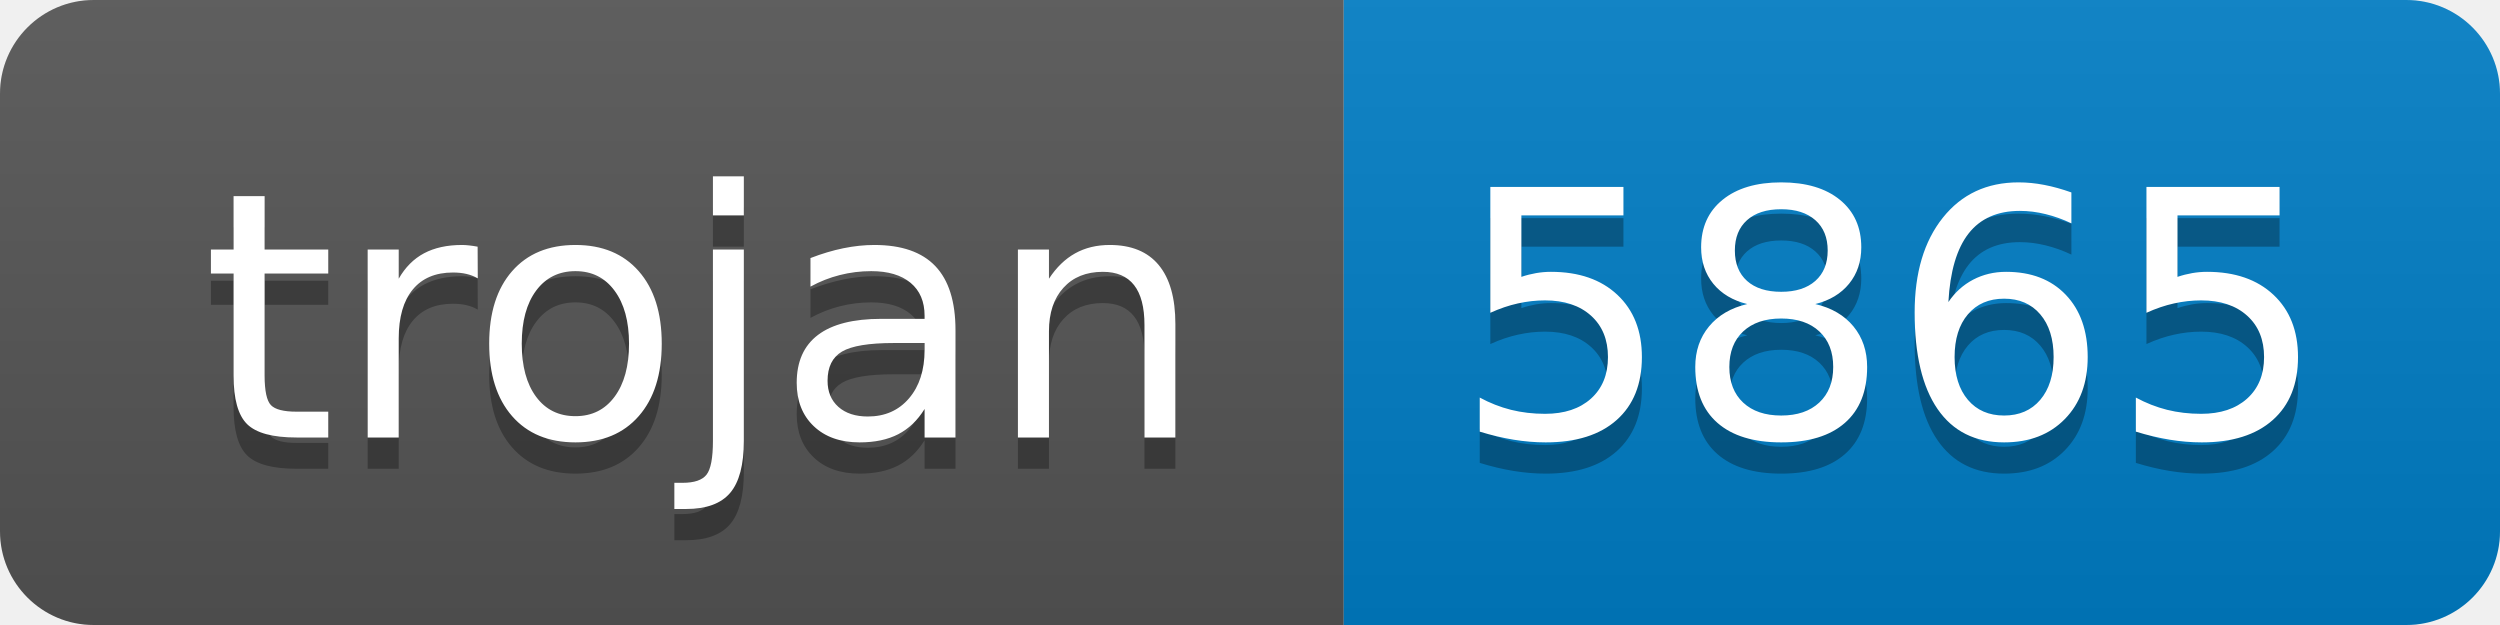
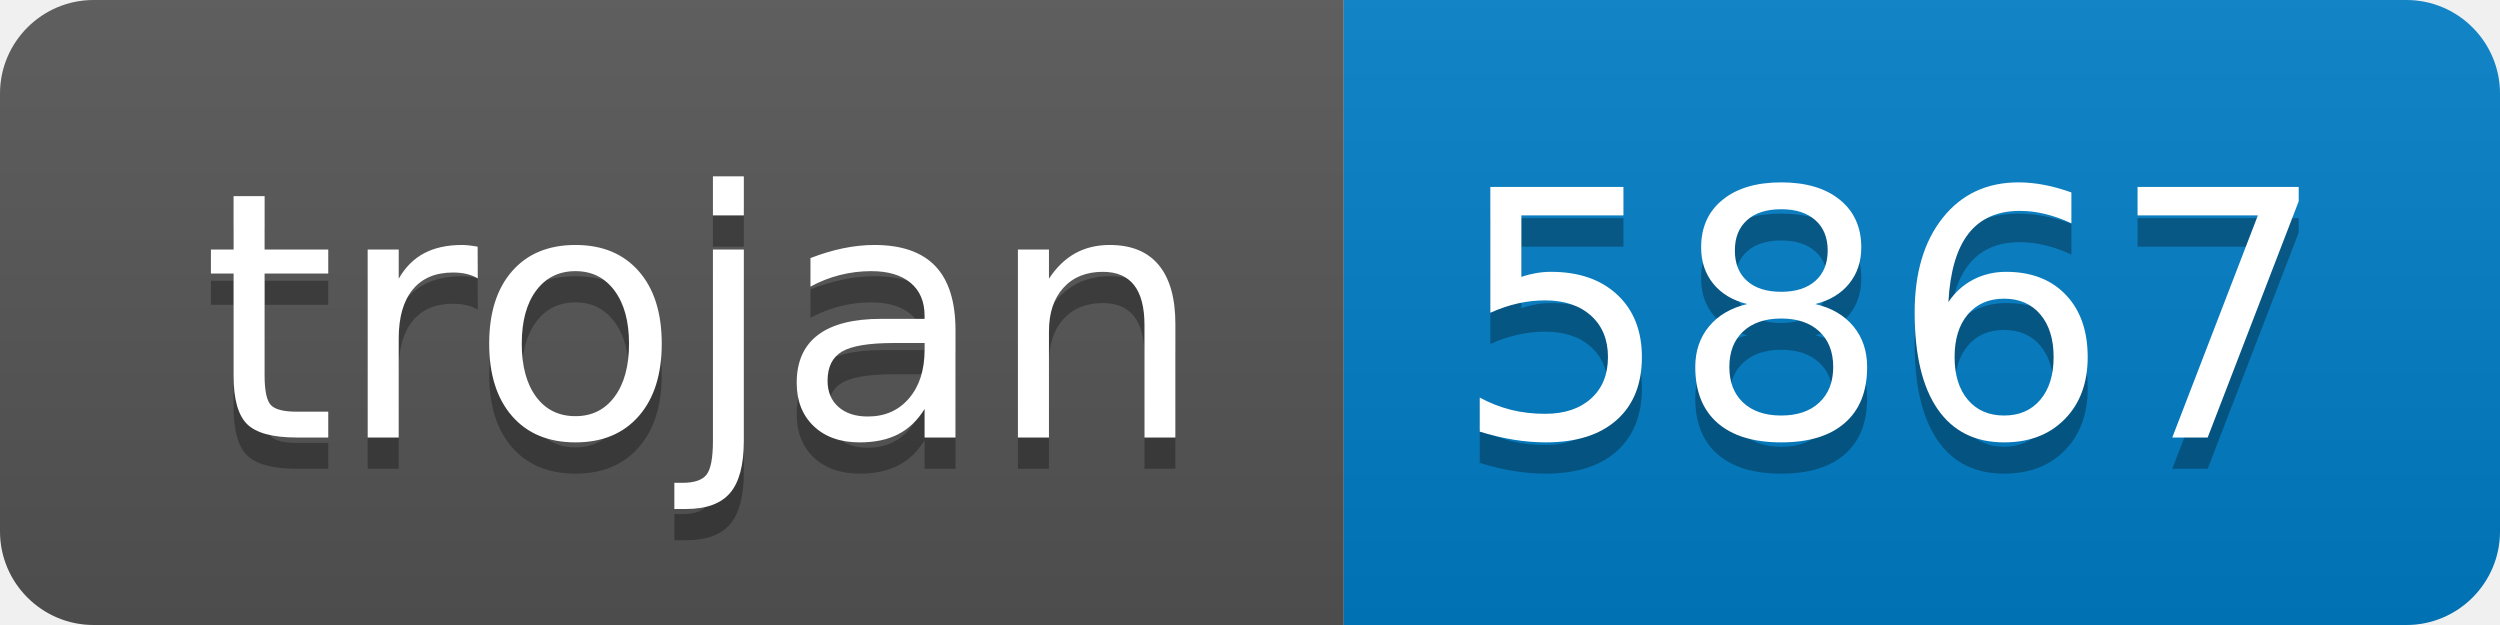
- <svg xmlns="http://www.w3.org/2000/svg" width="80" height="20" role="img" aria-label="trojan: 5865">
+ <svg xmlns="http://www.w3.org/2000/svg" width="80" height="20" role="img" aria-label="trojan: 5867">
  <linearGradient id="s" x2="0" y2="100%">
    <stop offset="0" stop-color="#bbb" stop-opacity=".1" />
    <stop offset="1" stop-opacity=".1" />
  </linearGradient>
  <clipPath id="r">
    <rect width="80" height="20" rx="3" fill="#fff" />
  </clipPath>
  <g clip-path="url(#r)">
    <rect width="43" height="20" fill="#555" />
    <rect x="43" width="37" height="20" fill="#007ec6" />
    <rect width="80" height="20" fill="url(#s)" />
  </g>
  <g fill="#fff" text-anchor="middle" font-family="Verdana,Geneva,DejaVu Sans,sans-serif" text-rendering="geometricPrecision" font-size="110">
    <text aria-hidden="true" x="225" y="150" fill="#010101" fill-opacity=".3" transform="scale(.1)" textLength="330">trojan</text>
    <text x="225" y="140" transform="scale(.1)" fill="#fff" textLength="330">trojan</text>
-     <text aria-hidden="true" x="605" y="150" fill="#010101" fill-opacity=".3" transform="scale(.1)" textLength="270">5865</text>
-     <text x="605" y="140" transform="scale(.1)" fill="#fff" textLength="270">5865</text>
+     <text aria-hidden="true" x="605" y="150" fill="#010101" fill-opacity=".3" transform="scale(.1)" textLength="270">5867</text>
+     <text x="605" y="140" transform="scale(.1)" fill="#fff" textLength="270">5867</text>
  </g>
</svg>
